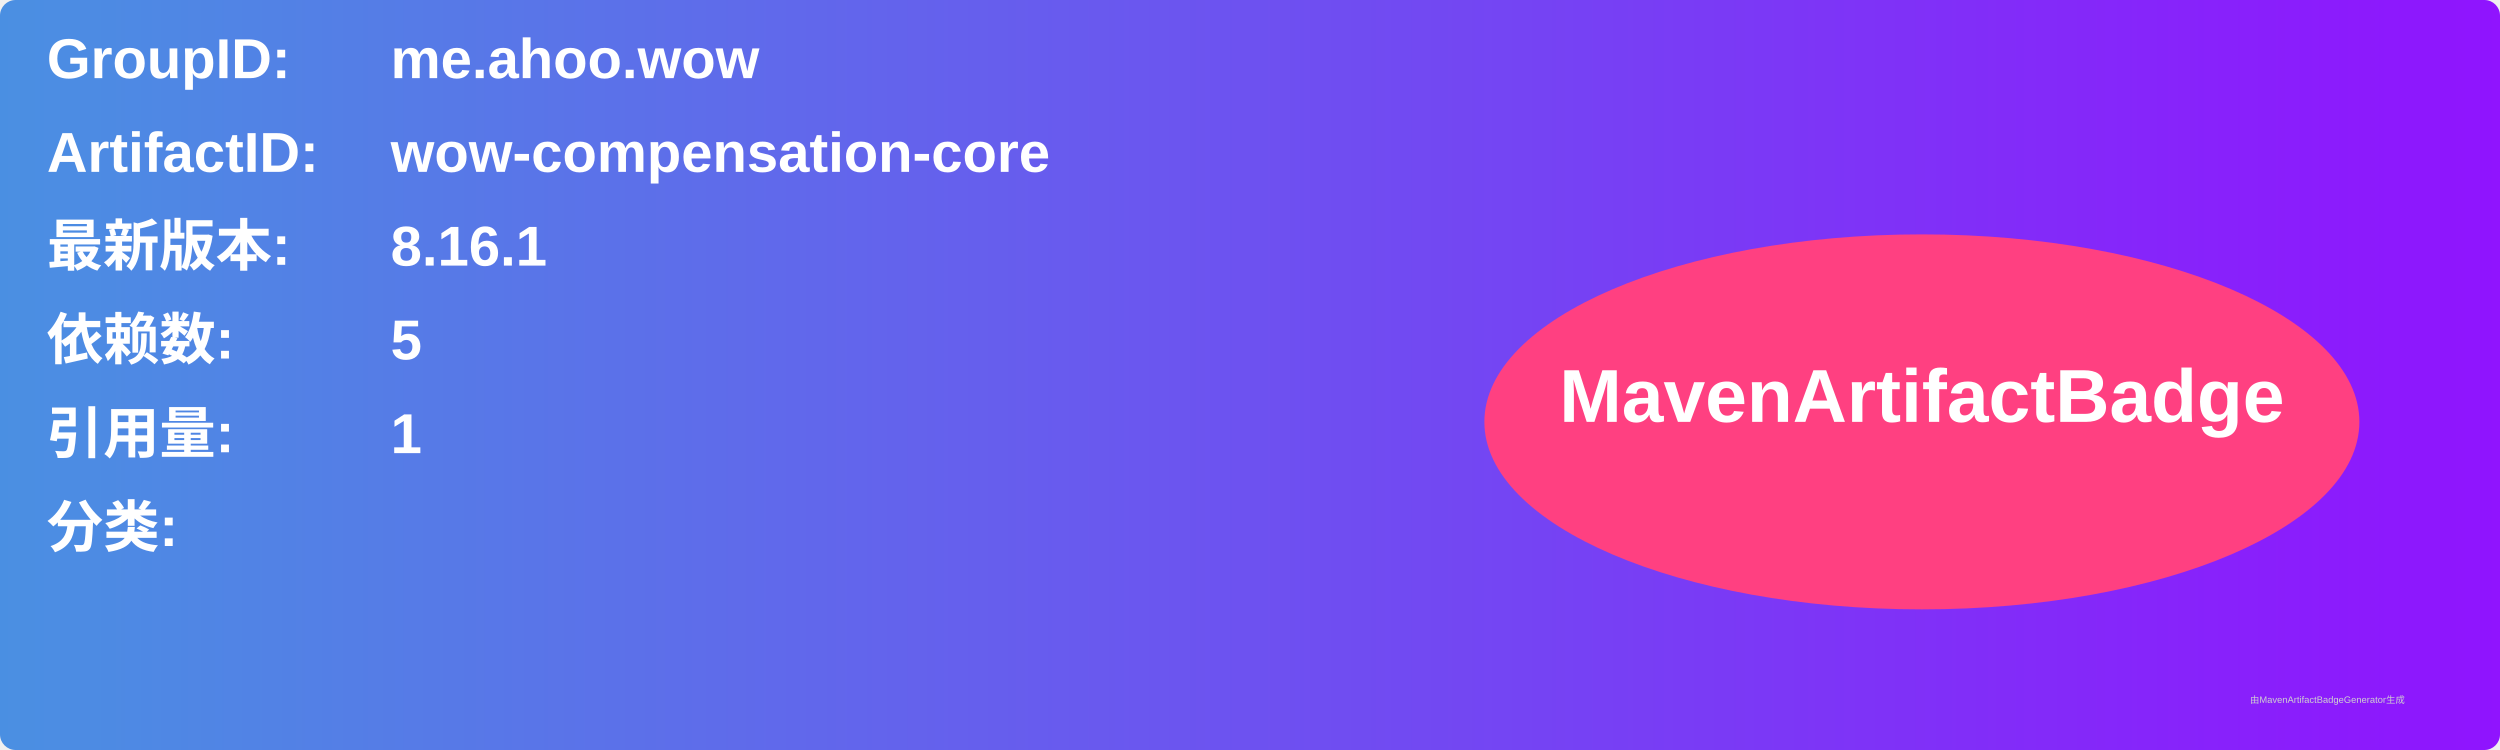
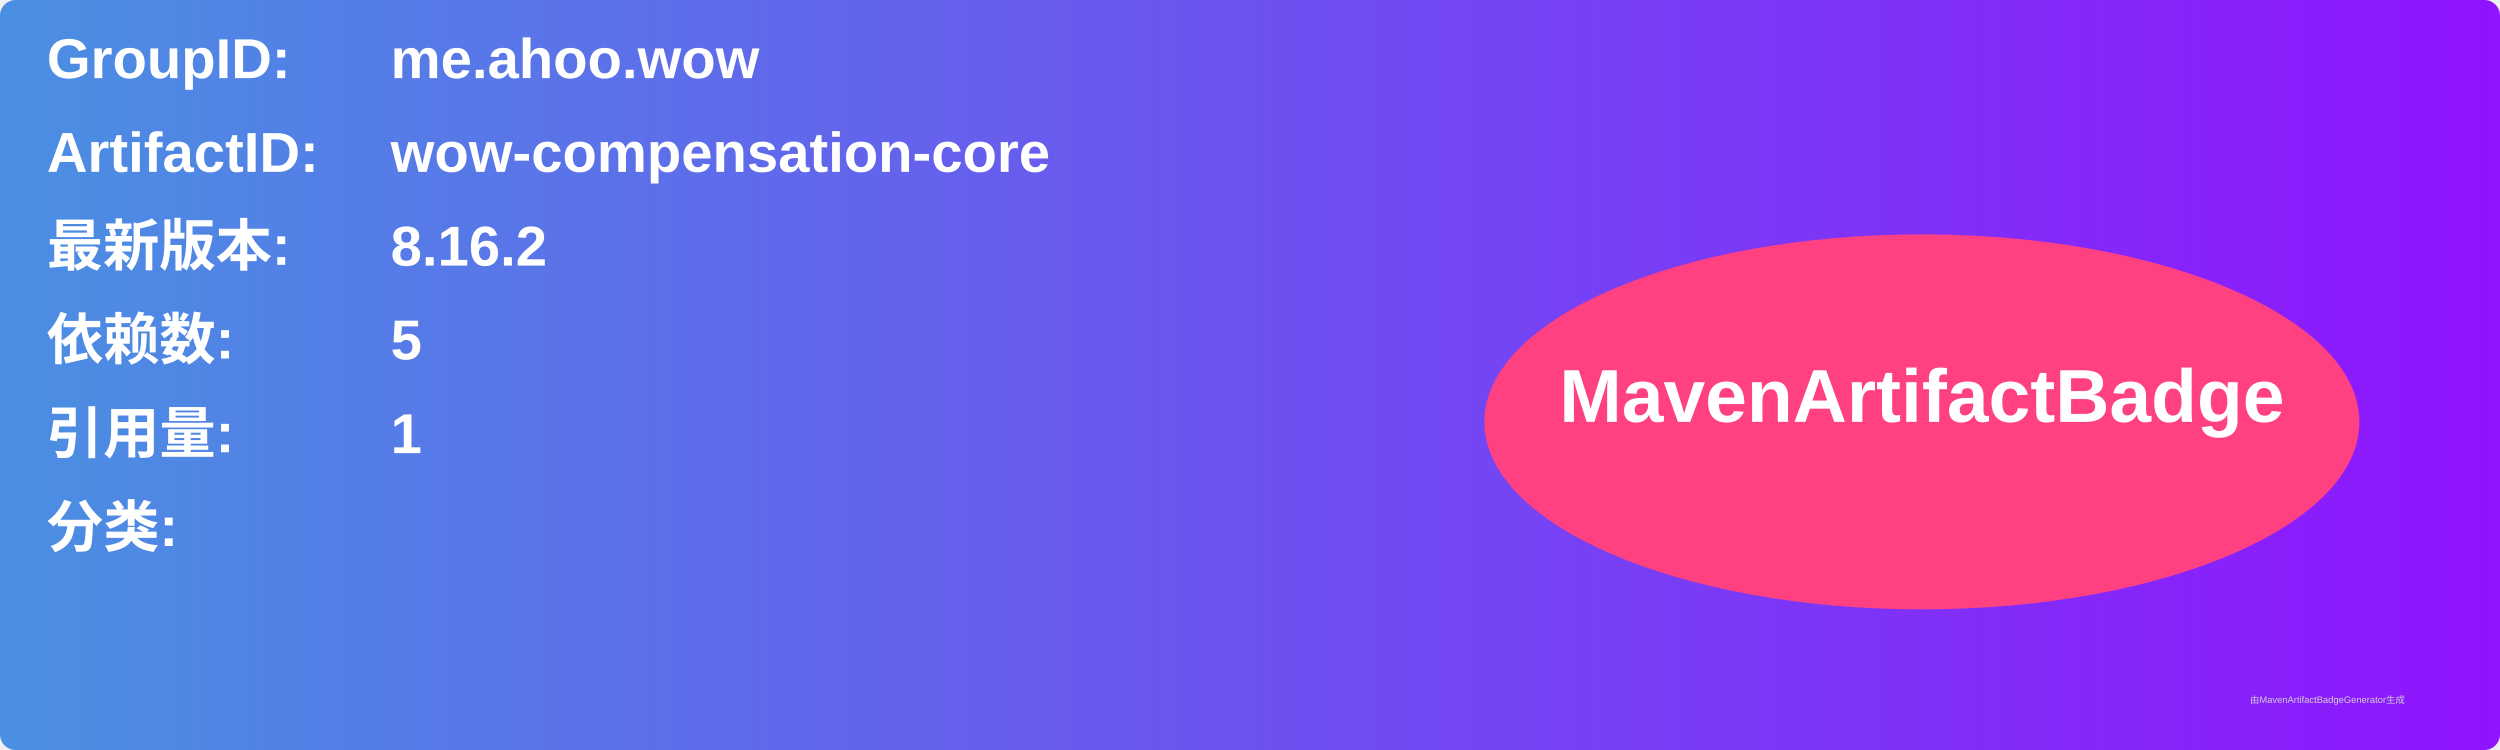
<svg xmlns="http://www.w3.org/2000/svg" width="800" height="240" viewBox="0 0 800 240">
  <linearGradient id="grad" x1="0%" y1="0%" x2="100%" y2="0%">
    <stop offset="0%" stop-color="#4a90e2" />
    <stop offset="100%" stop-color="#9013fe" />
  </linearGradient>
  <rect width="100%" height="100%" rx="5" ry="5" fill="url(#grad)" />
  <g transform="translate(15, 15)">
    <text x="0" y="10" font-family="Arial" font-size="18" fill="white" font-weight="bold" width="260">GroupID:</text>
    <text x="110" y="10" font-family="Arial" font-size="18" fill="white" font-weight="bold" width="460">me.ahoo.wow</text>
    <text x="0" y="40" font-family="Arial" font-size="18" fill="white" font-weight="bold" width="260">ArtifactID:</text>
    <text x="110" y="40" font-family="Arial" font-size="18" fill="white" font-weight="bold" width="460">wow-compensation-core</text>
    <text x="0" y="70" font-family="Arial" font-size="18" fill="white" font-weight="bold">最新版本:</text>
    <text x="110" y="70" font-family="Arial" font-size="18" fill="white" font-weight="bold">
-       <tspan font-weight="bold">8.16.1</tspan>
+       <tspan font-weight="bold">8.16.2</tspan>
    </text>
    <text x="0" y="100" font-family="Arial" font-size="18" fill="white" font-weight="bold">依赖数: </text>
    <text x="110" y="100" font-family="Arial" font-size="18" fill="white">
      <tspan font-weight="bold">5</tspan>
    </text>
    <text x="0" y="130" font-family="Arial" font-size="18" fill="white" font-weight="bold">引用量: </text>
    <text x="110" y="130" font-family="Arial" font-size="18" fill="white">
      <tspan font-weight="bold">1</tspan>
    </text>
    <text x="0" y="160" font-family="Arial" font-size="18" fill="white" font-weight="bold">分类:</text>
    <text x="10" y="190" font-family="Arial" font-size="10" fill="white">
      <tspan font-weight="bold" />
    </text>
    <ellipse cx="600" cy="120" rx="140" ry="60" fill="#ff4081" />
    <text x="600" y="120" text-anchor="middle" font-family="Arial" font-size="24" fill="white" font-weight="bold">MavenArtifactBadge</text>
  </g>
  <text x="720" y="225" font-family="Arial" font-size="3" fill="#d0d0d0">由MavenArtifactBadgeGenerator生成</text>
</svg>
